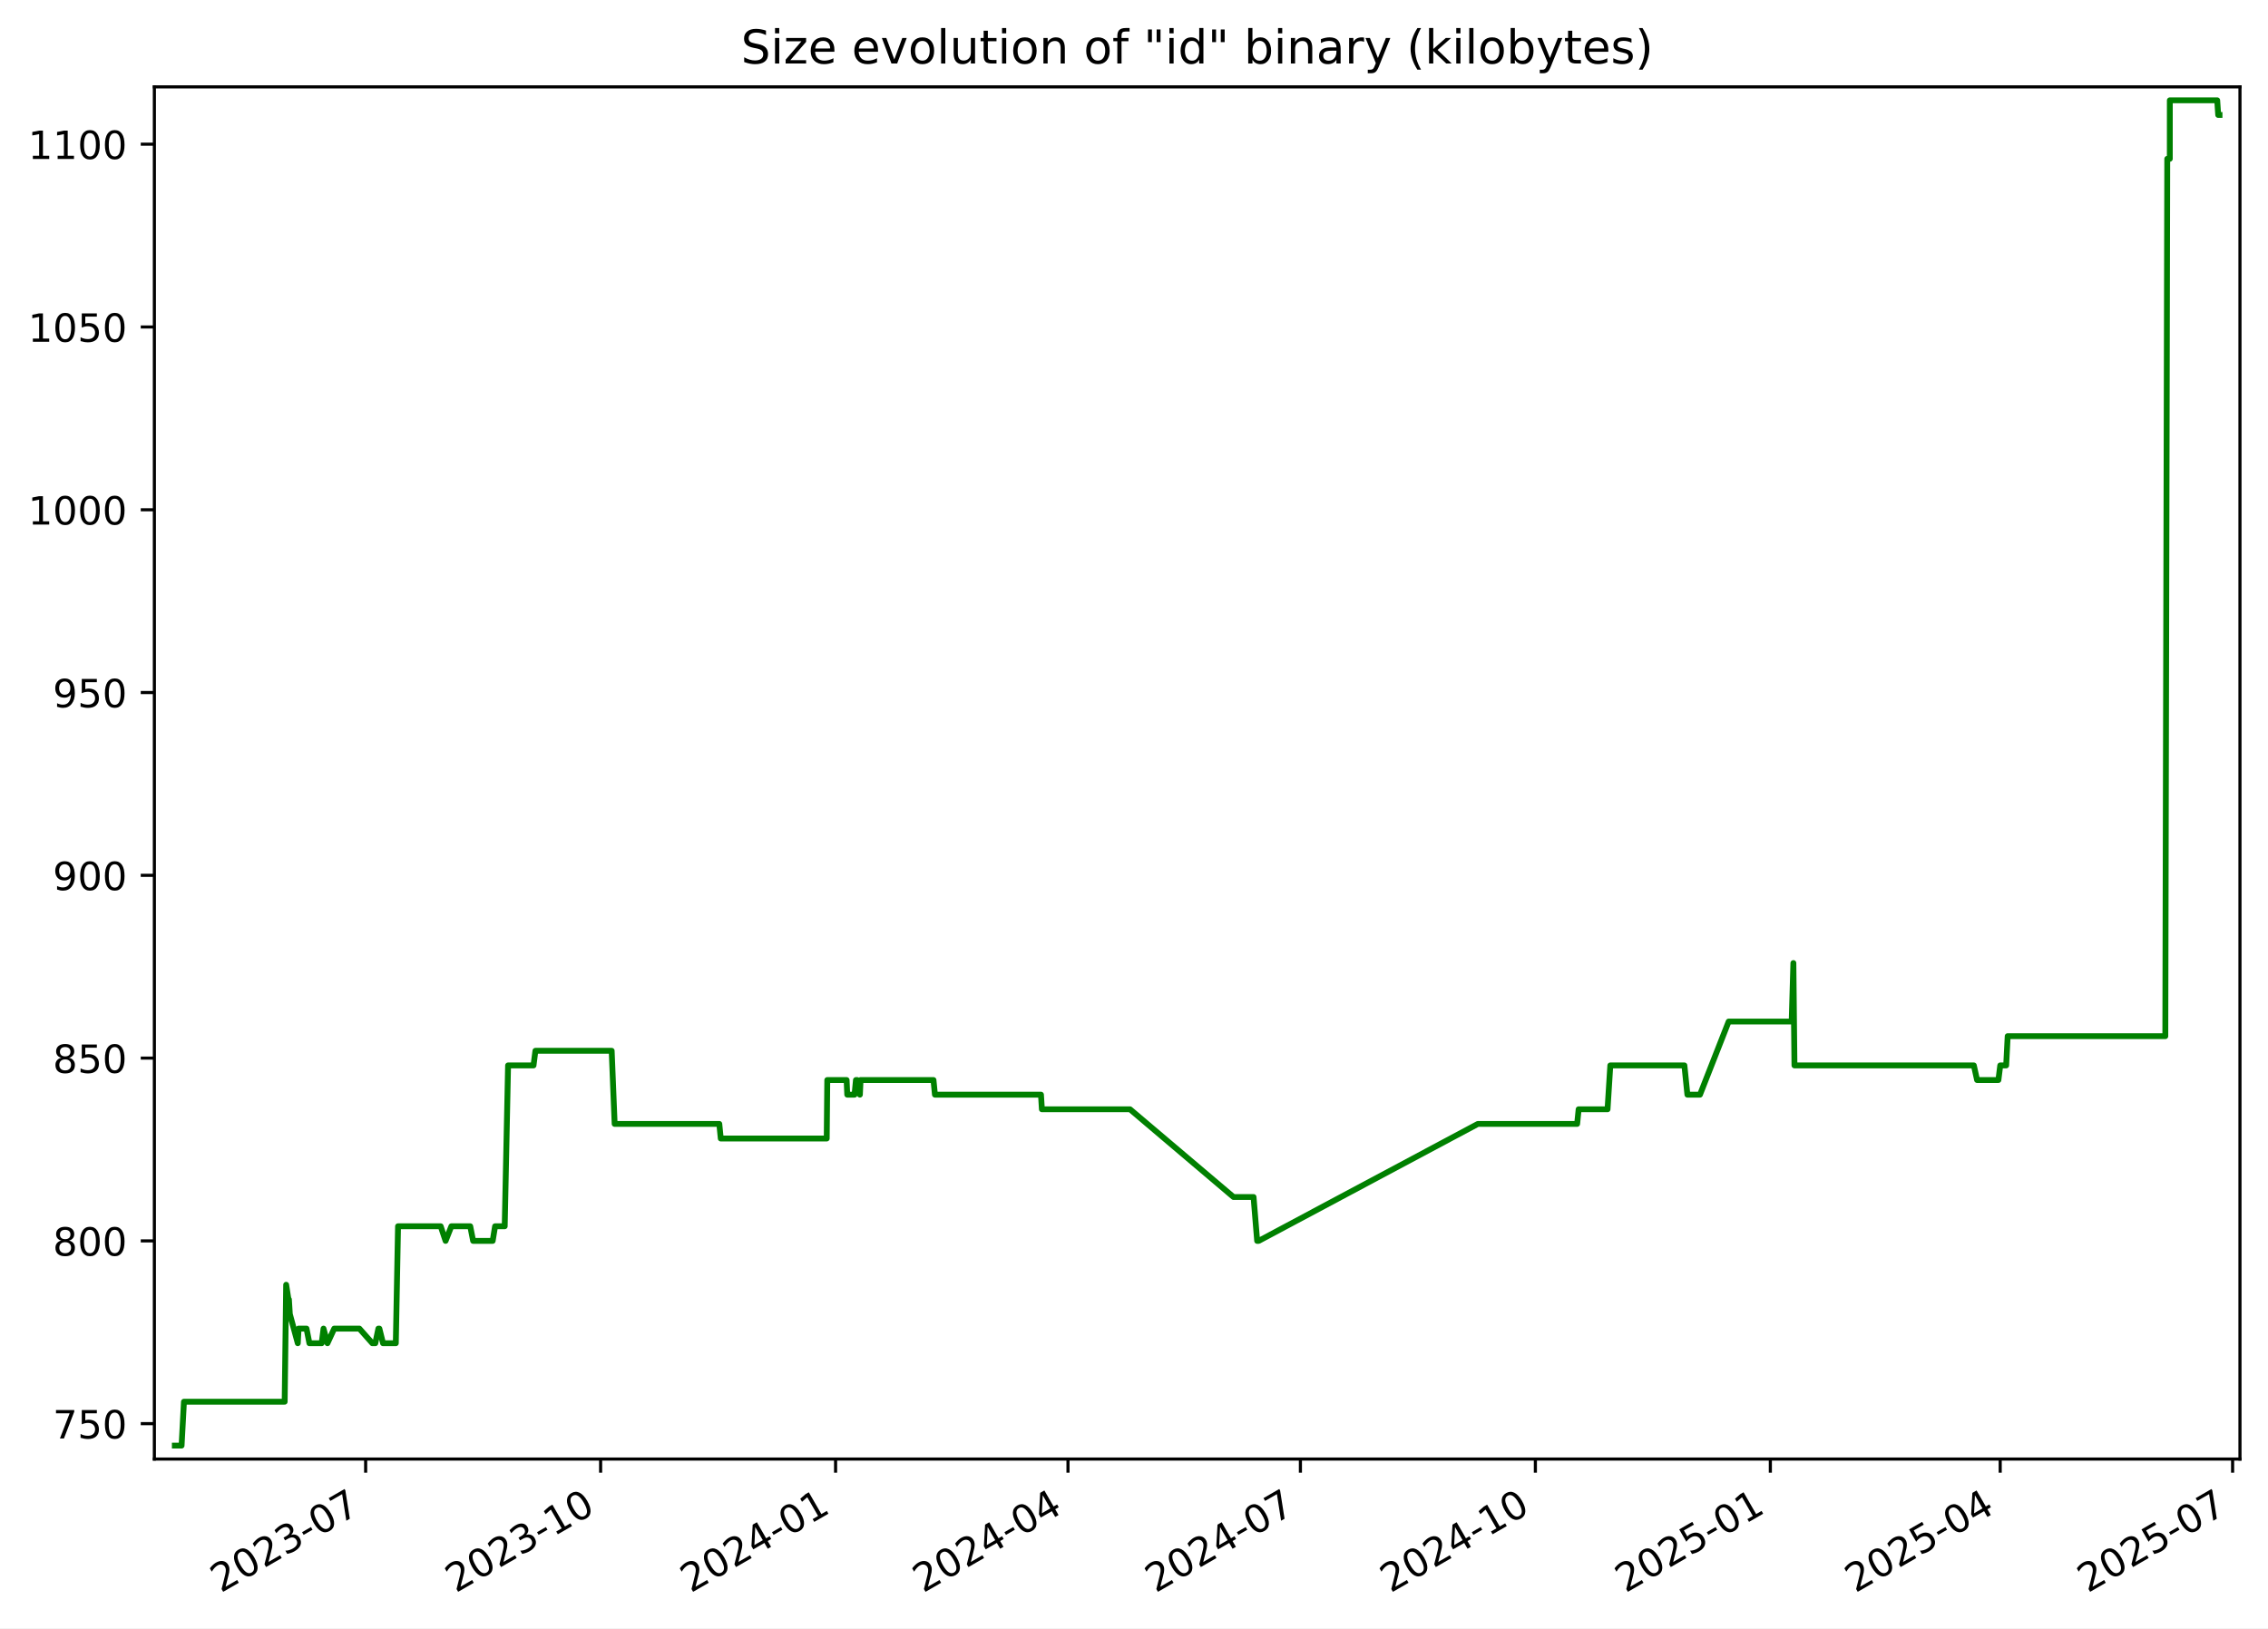
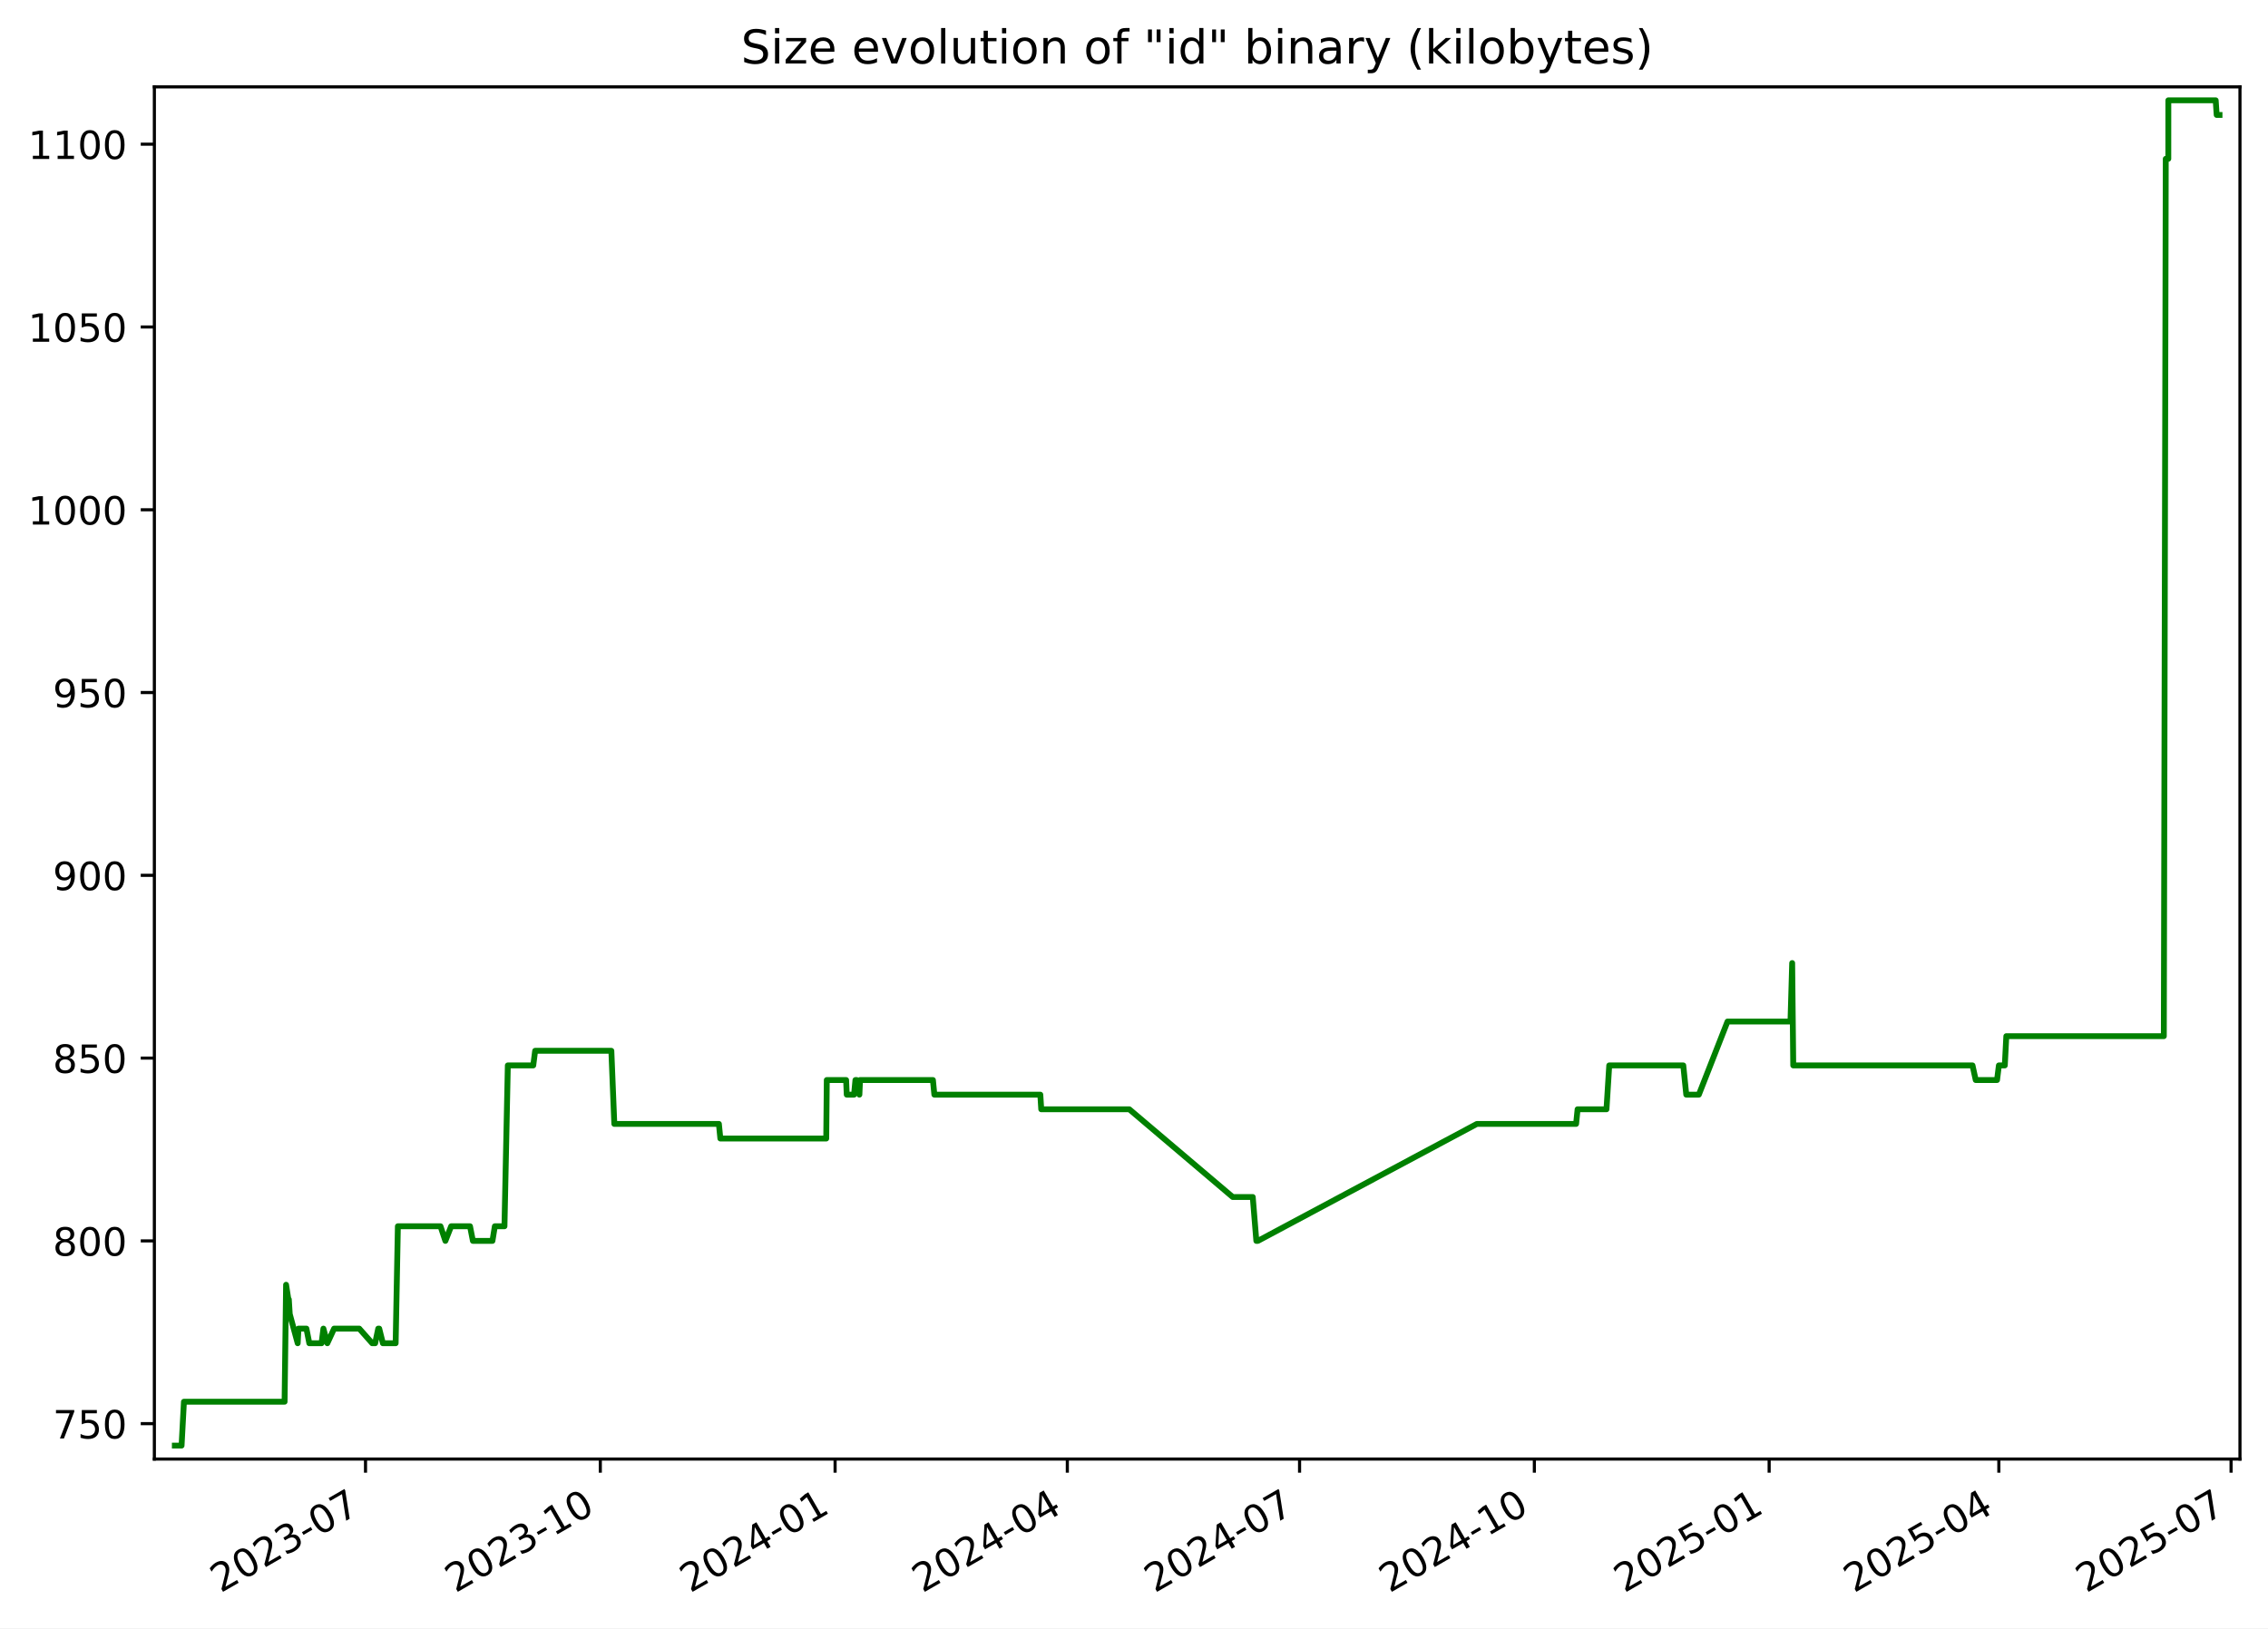
<svg xmlns="http://www.w3.org/2000/svg" xmlns:xlink="http://www.w3.org/1999/xlink" width="582.53pt" height="418.303pt" viewBox="0 0 582.53 418.303" version="1.1">
  <defs>
    <style type="text/css">*{stroke-linejoin: round; stroke-linecap: butt}</style>
  </defs>
  <g id="figure_1">
    <g id="patch_1">
      <path d="M -0 418.303  L 582.53 418.303  L 582.53 0  L -0 0  z " style="fill: #ffffff" />
    </g>
    <g id="axes_1">
      <g id="patch_2">
        <path d="M 39.65 374.83  L 575.33 374.83  L 575.33 22.318  L 39.65 22.318  z " style="fill: #ffffff" />
      </g>
      <g id="matplotlib.axis_1">
        <g id="xtick_1">
          <g id="line2d_1">
            <defs>
-               <path id="m609f3f3aba" d="M 0 0  L 0 3.5  " style="stroke: #000000; stroke-width: 0.8" />
+               <path id="mdde7d9bd35" d="M 0 0  L 0 3.5  " style="stroke: #000000; stroke-width: 0.8" />
            </defs>
            <g>
-               <use xlink:href="#m609f3f3aba" x="93.917" y="374.83" style="stroke: #000000; stroke-width: 0.8" />
+               <use xlink:href="#mdde7d9bd35" x="93.881" y="374.83" style="stroke: #000000; stroke-width: 0.8" />
            </g>
          </g>
          <g id="text_1">
-             <g transform="translate(56.69237 409.302) rotate(-30) scale(0.1 -0.1)">
+             <g transform="translate(56.6558 409.302) rotate(-30) scale(0.1 -0.1)">
              <defs>
                <path id="DejaVuSans-32" d="M 1228 531  L 3431 531  L 3431 0  L 469 0  L 469 531  Q 828 903 1448 1529  Q 2069 2156 2228 2338  Q 2531 2678 2651 2914  Q 2772 3150 2772 3378  Q 2772 3750 2511 3984  Q 2250 4219 1831 4219  Q 1534 4219 1204 4116  Q 875 4013 500 3803  L 500 4441  Q 881 4594 1212 4672  Q 1544 4750 1819 4750  Q 2544 4750 2975 4387  Q 3406 4025 3406 3419  Q 3406 3131 3298 2873  Q 3191 2616 2906 2266  Q 2828 2175 2409 1742  Q 1991 1309 1228 531  z " transform="scale(0.015625)" />
                <path id="DejaVuSans-30" d="M 2034 4250  Q 1547 4250 1301 3770  Q 1056 3291 1056 2328  Q 1056 1369 1301 889  Q 1547 409 2034 409  Q 2525 409 2770 889  Q 3016 1369 3016 2328  Q 3016 3291 2770 3770  Q 2525 4250 2034 4250  z M 2034 4750  Q 2819 4750 3233 4129  Q 3647 3509 3647 2328  Q 3647 1150 3233 529  Q 2819 -91 2034 -91  Q 1250 -91 836 529  Q 422 1150 422 2328  Q 422 3509 836 4129  Q 1250 4750 2034 4750  z " transform="scale(0.015625)" />
                <path id="DejaVuSans-33" d="M 2597 2516  Q 3050 2419 3304 2112  Q 3559 1806 3559 1356  Q 3559 666 3084 287  Q 2609 -91 1734 -91  Q 1441 -91 1130 -33  Q 819 25 488 141  L 488 750  Q 750 597 1062 519  Q 1375 441 1716 441  Q 2309 441 2620 675  Q 2931 909 2931 1356  Q 2931 1769 2642 2001  Q 2353 2234 1838 2234  L 1294 2234  L 1294 2753  L 1863 2753  Q 2328 2753 2575 2939  Q 2822 3125 2822 3475  Q 2822 3834 2567 4026  Q 2313 4219 1838 4219  Q 1578 4219 1281 4162  Q 984 4106 628 3988  L 628 4550  Q 988 4650 1302 4700  Q 1616 4750 1894 4750  Q 2613 4750 3031 4423  Q 3450 4097 3450 3541  Q 3450 3153 3228 2886  Q 3006 2619 2597 2516  z " transform="scale(0.015625)" />
                <path id="DejaVuSans-2d" d="M 313 2009  L 1997 2009  L 1997 1497  L 313 1497  L 313 2009  z " transform="scale(0.015625)" />
                <path id="DejaVuSans-37" d="M 525 4666  L 3525 4666  L 3525 4397  L 1831 0  L 1172 0  L 2766 4134  L 525 4134  L 525 4666  z " transform="scale(0.015625)" />
              </defs>
              <use xlink:href="#DejaVuSans-32" />
              <use xlink:href="#DejaVuSans-30" x="63.623" />
              <use xlink:href="#DejaVuSans-32" x="127.246" />
              <use xlink:href="#DejaVuSans-33" x="190.869" />
              <use xlink:href="#DejaVuSans-2d" x="254.492" />
              <use xlink:href="#DejaVuSans-30" x="290.576" />
              <use xlink:href="#DejaVuSans-37" x="354.199" />
            </g>
          </g>
        </g>
        <g id="xtick_2">
          <g id="line2d_2">
            <g>
-               <use xlink:href="#m609f3f3aba" x="154.268" y="374.83" style="stroke: #000000; stroke-width: 0.8" />
+               <use xlink:href="#mdde7d9bd35" x="154.186" y="374.83" style="stroke: #000000; stroke-width: 0.8" />
            </g>
          </g>
          <g id="text_2">
-             <g transform="translate(117.0428 409.302) rotate(-30) scale(0.1 -0.1)">
+             <g transform="translate(116.9612 409.302) rotate(-30) scale(0.1 -0.1)">
              <defs>
                <path id="DejaVuSans-31" d="M 794 531  L 1825 531  L 1825 4091  L 703 3866  L 703 4441  L 1819 4666  L 2450 4666  L 2450 531  L 3481 531  L 3481 0  L 794 0  L 794 531  z " transform="scale(0.015625)" />
              </defs>
              <use xlink:href="#DejaVuSans-32" />
              <use xlink:href="#DejaVuSans-30" x="63.623" />
              <use xlink:href="#DejaVuSans-32" x="127.246" />
              <use xlink:href="#DejaVuSans-33" x="190.869" />
              <use xlink:href="#DejaVuSans-2d" x="254.492" />
              <use xlink:href="#DejaVuSans-31" x="290.576" />
              <use xlink:href="#DejaVuSans-30" x="354.199" />
            </g>
          </g>
        </g>
        <g id="xtick_3">
          <g id="line2d_3">
            <g>
-               <use xlink:href="#m609f3f3aba" x="214.618" y="374.83" style="stroke: #000000; stroke-width: 0.8" />
+               <use xlink:href="#mdde7d9bd35" x="214.491" y="374.83" style="stroke: #000000; stroke-width: 0.8" />
            </g>
          </g>
          <g id="text_3">
-             <g transform="translate(177.3932 409.302) rotate(-30) scale(0.1 -0.1)">
+             <g transform="translate(177.2666 409.302) rotate(-30) scale(0.1 -0.1)">
              <defs>
                <path id="DejaVuSans-34" d="M 2419 4116  L 825 1625  L 2419 1625  L 2419 4116  z M 2253 4666  L 3047 4666  L 3047 1625  L 3713 1625  L 3713 1100  L 3047 1100  L 3047 0  L 2419 0  L 2419 1100  L 313 1100  L 313 1709  L 2253 4666  z " transform="scale(0.015625)" />
              </defs>
              <use xlink:href="#DejaVuSans-32" />
              <use xlink:href="#DejaVuSans-30" x="63.623" />
              <use xlink:href="#DejaVuSans-32" x="127.246" />
              <use xlink:href="#DejaVuSans-34" x="190.869" />
              <use xlink:href="#DejaVuSans-2d" x="254.492" />
              <use xlink:href="#DejaVuSans-30" x="290.576" />
              <use xlink:href="#DejaVuSans-31" x="354.199" />
            </g>
          </g>
        </g>
        <g id="xtick_4">
          <g id="line2d_4">
            <g>
-               <use xlink:href="#m609f3f3aba" x="274.312" y="374.83" style="stroke: #000000; stroke-width: 0.8" />
+               <use xlink:href="#mdde7d9bd35" x="274.141" y="374.83" style="stroke: #000000; stroke-width: 0.8" />
            </g>
          </g>
          <g id="text_4">
-             <g transform="translate(237.0877 409.302) rotate(-30) scale(0.1 -0.1)">
+             <g transform="translate(236.9165 409.302) rotate(-30) scale(0.1 -0.1)">
              <use xlink:href="#DejaVuSans-32" />
              <use xlink:href="#DejaVuSans-30" x="63.623" />
              <use xlink:href="#DejaVuSans-32" x="127.246" />
              <use xlink:href="#DejaVuSans-34" x="190.869" />
              <use xlink:href="#DejaVuSans-2d" x="254.492" />
              <use xlink:href="#DejaVuSans-30" x="290.576" />
              <use xlink:href="#DejaVuSans-34" x="354.199" />
            </g>
          </g>
        </g>
        <g id="xtick_5">
          <g id="line2d_5">
            <g>
-               <use xlink:href="#m609f3f3aba" x="334.007" y="374.83" style="stroke: #000000; stroke-width: 0.8" />
+               <use xlink:href="#mdde7d9bd35" x="333.791" y="374.83" style="stroke: #000000; stroke-width: 0.8" />
            </g>
          </g>
          <g id="text_5">
-             <g transform="translate(296.7821 409.302) rotate(-30) scale(0.1 -0.1)">
+             <g transform="translate(296.5664 409.302) rotate(-30) scale(0.1 -0.1)">
              <use xlink:href="#DejaVuSans-32" />
              <use xlink:href="#DejaVuSans-30" x="63.623" />
              <use xlink:href="#DejaVuSans-32" x="127.246" />
              <use xlink:href="#DejaVuSans-34" x="190.869" />
              <use xlink:href="#DejaVuSans-2d" x="254.492" />
              <use xlink:href="#DejaVuSans-30" x="290.576" />
              <use xlink:href="#DejaVuSans-37" x="354.199" />
            </g>
          </g>
        </g>
        <g id="xtick_6">
          <g id="line2d_6">
            <g>
-               <use xlink:href="#m609f3f3aba" x="394.357" y="374.83" style="stroke: #000000; stroke-width: 0.8" />
+               <use xlink:href="#mdde7d9bd35" x="394.097" y="374.83" style="stroke: #000000; stroke-width: 0.8" />
            </g>
          </g>
          <g id="text_6">
-             <g transform="translate(357.1325 409.302) rotate(-30) scale(0.1 -0.1)">
+             <g transform="translate(356.8719 409.302) rotate(-30) scale(0.1 -0.1)">
              <use xlink:href="#DejaVuSans-32" />
              <use xlink:href="#DejaVuSans-30" x="63.623" />
              <use xlink:href="#DejaVuSans-32" x="127.246" />
              <use xlink:href="#DejaVuSans-34" x="190.869" />
              <use xlink:href="#DejaVuSans-2d" x="254.492" />
              <use xlink:href="#DejaVuSans-31" x="290.576" />
              <use xlink:href="#DejaVuSans-30" x="354.199" />
            </g>
          </g>
        </g>
        <g id="xtick_7">
          <g id="line2d_7">
            <g>
-               <use xlink:href="#m609f3f3aba" x="454.708" y="374.83" style="stroke: #000000; stroke-width: 0.8" />
+               <use xlink:href="#mdde7d9bd35" x="454.402" y="374.83" style="stroke: #000000; stroke-width: 0.8" />
            </g>
          </g>
          <g id="text_7">
-             <g transform="translate(417.483 409.302) rotate(-30) scale(0.1 -0.1)">
+             <g transform="translate(417.1773 409.302) rotate(-30) scale(0.1 -0.1)">
              <defs>
                <path id="DejaVuSans-35" d="M 691 4666  L 3169 4666  L 3169 4134  L 1269 4134  L 1269 2991  Q 1406 3038 1543 3061  Q 1681 3084 1819 3084  Q 2600 3084 3056 2656  Q 3513 2228 3513 1497  Q 3513 744 3044 326  Q 2575 -91 1722 -91  Q 1428 -91 1123 -41  Q 819 9 494 109  L 494 744  Q 775 591 1075 516  Q 1375 441 1709 441  Q 2250 441 2565 725  Q 2881 1009 2881 1497  Q 2881 1984 2565 2268  Q 2250 2553 1709 2553  Q 1456 2553 1204 2497  Q 953 2441 691 2322  L 691 4666  z " transform="scale(0.015625)" />
              </defs>
              <use xlink:href="#DejaVuSans-32" />
              <use xlink:href="#DejaVuSans-30" x="63.623" />
              <use xlink:href="#DejaVuSans-32" x="127.246" />
              <use xlink:href="#DejaVuSans-35" x="190.869" />
              <use xlink:href="#DejaVuSans-2d" x="254.492" />
              <use xlink:href="#DejaVuSans-30" x="290.576" />
              <use xlink:href="#DejaVuSans-31" x="354.199" />
            </g>
          </g>
        </g>
        <g id="xtick_8">
          <g id="line2d_8">
            <g>
-               <use xlink:href="#m609f3f3aba" x="513.746" y="374.83" style="stroke: #000000; stroke-width: 0.8" />
+               <use xlink:href="#mdde7d9bd35" x="513.397" y="374.83" style="stroke: #000000; stroke-width: 0.8" />
            </g>
          </g>
          <g id="text_8">
-             <g transform="translate(476.5214 409.302) rotate(-30) scale(0.1 -0.1)">
+             <g transform="translate(476.1717 409.302) rotate(-30) scale(0.1 -0.1)">
              <use xlink:href="#DejaVuSans-32" />
              <use xlink:href="#DejaVuSans-30" x="63.623" />
              <use xlink:href="#DejaVuSans-32" x="127.246" />
              <use xlink:href="#DejaVuSans-35" x="190.869" />
              <use xlink:href="#DejaVuSans-2d" x="254.492" />
              <use xlink:href="#DejaVuSans-30" x="290.576" />
              <use xlink:href="#DejaVuSans-34" x="354.199" />
            </g>
          </g>
        </g>
        <g id="xtick_9">
          <g id="line2d_9">
            <g>
-               <use xlink:href="#m609f3f3aba" x="573.441" y="374.83" style="stroke: #000000; stroke-width: 0.8" />
+               <use xlink:href="#mdde7d9bd35" x="573.046" y="374.83" style="stroke: #000000; stroke-width: 0.8" />
            </g>
          </g>
          <g id="text_9">
-             <g transform="translate(536.2159 409.302) rotate(-30) scale(0.1 -0.1)">
+             <g transform="translate(535.8216 409.302) rotate(-30) scale(0.1 -0.1)">
              <use xlink:href="#DejaVuSans-32" />
              <use xlink:href="#DejaVuSans-30" x="63.623" />
              <use xlink:href="#DejaVuSans-32" x="127.246" />
              <use xlink:href="#DejaVuSans-35" x="190.869" />
              <use xlink:href="#DejaVuSans-2d" x="254.492" />
              <use xlink:href="#DejaVuSans-30" x="290.576" />
              <use xlink:href="#DejaVuSans-37" x="354.199" />
            </g>
          </g>
        </g>
      </g>
      <g id="matplotlib.axis_2">
        <g id="ytick_1">
          <g id="line2d_10">
            <defs>
-               <path id="m49f66e2f6c" d="M 0 0  L -3.5 0  " style="stroke: #000000; stroke-width: 0.8" />
+               <path id="mca70f1dd9c" d="M 0 0  L -3.5 0  " style="stroke: #000000; stroke-width: 0.8" />
            </defs>
            <g>
-               <use xlink:href="#m49f66e2f6c" x="39.65" y="365.739" style="stroke: #000000; stroke-width: 0.8" />
+               <use xlink:href="#mca70f1dd9c" x="39.65" y="365.739" style="stroke: #000000; stroke-width: 0.8" />
            </g>
          </g>
          <g id="text_10">
            <g transform="translate(13.5625 369.5386) scale(0.1 -0.1)">
              <use xlink:href="#DejaVuSans-37" />
              <use xlink:href="#DejaVuSans-35" x="63.623" />
              <use xlink:href="#DejaVuSans-30" x="127.246" />
            </g>
          </g>
        </g>
        <g id="ytick_2">
          <g id="line2d_11">
            <g>
-               <use xlink:href="#m49f66e2f6c" x="39.65" y="318.783" style="stroke: #000000; stroke-width: 0.8" />
+               <use xlink:href="#mca70f1dd9c" x="39.65" y="318.783" style="stroke: #000000; stroke-width: 0.8" />
            </g>
          </g>
          <g id="text_11">
            <g transform="translate(13.5625 322.582) scale(0.1 -0.1)">
              <defs>
                <path id="DejaVuSans-38" d="M 2034 2216  Q 1584 2216 1326 1975  Q 1069 1734 1069 1313  Q 1069 891 1326 650  Q 1584 409 2034 409  Q 2484 409 2743 651  Q 3003 894 3003 1313  Q 3003 1734 2745 1975  Q 2488 2216 2034 2216  z M 1403 2484  Q 997 2584 770 2862  Q 544 3141 544 3541  Q 544 4100 942 4425  Q 1341 4750 2034 4750  Q 2731 4750 3128 4425  Q 3525 4100 3525 3541  Q 3525 3141 3298 2862  Q 3072 2584 2669 2484  Q 3125 2378 3379 2068  Q 3634 1759 3634 1313  Q 3634 634 3220 271  Q 2806 -91 2034 -91  Q 1263 -91 848 271  Q 434 634 434 1313  Q 434 1759 690 2068  Q 947 2378 1403 2484  z M 1172 3481  Q 1172 3119 1398 2916  Q 1625 2713 2034 2713  Q 2441 2713 2670 2916  Q 2900 3119 2900 3481  Q 2900 3844 2670 4047  Q 2441 4250 2034 4250  Q 1625 4250 1398 4047  Q 1172 3844 1172 3481  z " transform="scale(0.015625)" />
              </defs>
              <use xlink:href="#DejaVuSans-38" />
              <use xlink:href="#DejaVuSans-30" x="63.623" />
              <use xlink:href="#DejaVuSans-30" x="127.246" />
            </g>
          </g>
        </g>
        <g id="ytick_3">
          <g id="line2d_12">
            <g>
-               <use xlink:href="#m49f66e2f6c" x="39.65" y="271.826" style="stroke: #000000; stroke-width: 0.8" />
+               <use xlink:href="#mca70f1dd9c" x="39.65" y="271.826" style="stroke: #000000; stroke-width: 0.8" />
            </g>
          </g>
          <g id="text_12">
            <g transform="translate(13.5625 275.6255) scale(0.1 -0.1)">
              <use xlink:href="#DejaVuSans-38" />
              <use xlink:href="#DejaVuSans-35" x="63.623" />
              <use xlink:href="#DejaVuSans-30" x="127.246" />
            </g>
          </g>
        </g>
        <g id="ytick_4">
          <g id="line2d_13">
            <g>
-               <use xlink:href="#m49f66e2f6c" x="39.65" y="224.87" style="stroke: #000000; stroke-width: 0.8" />
+               <use xlink:href="#mca70f1dd9c" x="39.65" y="224.87" style="stroke: #000000; stroke-width: 0.8" />
            </g>
          </g>
          <g id="text_13">
            <g transform="translate(13.5625 228.669) scale(0.1 -0.1)">
              <defs>
                <path id="DejaVuSans-39" d="M 703 97  L 703 672  Q 941 559 1184 500  Q 1428 441 1663 441  Q 2288 441 2617 861  Q 2947 1281 2994 2138  Q 2813 1869 2534 1725  Q 2256 1581 1919 1581  Q 1219 1581 811 2004  Q 403 2428 403 3163  Q 403 3881 828 4315  Q 1253 4750 1959 4750  Q 2769 4750 3195 4129  Q 3622 3509 3622 2328  Q 3622 1225 3098 567  Q 2575 -91 1691 -91  Q 1453 -91 1209 -44  Q 966 3 703 97  z M 1959 2075  Q 2384 2075 2632 2365  Q 2881 2656 2881 3163  Q 2881 3666 2632 3958  Q 2384 4250 1959 4250  Q 1534 4250 1286 3958  Q 1038 3666 1038 3163  Q 1038 2656 1286 2365  Q 1534 2075 1959 2075  z " transform="scale(0.015625)" />
              </defs>
              <use xlink:href="#DejaVuSans-39" />
              <use xlink:href="#DejaVuSans-30" x="63.623" />
              <use xlink:href="#DejaVuSans-30" x="127.246" />
            </g>
          </g>
        </g>
        <g id="ytick_5">
          <g id="line2d_14">
            <g>
-               <use xlink:href="#m49f66e2f6c" x="39.65" y="177.913" style="stroke: #000000; stroke-width: 0.8" />
+               <use xlink:href="#mca70f1dd9c" x="39.65" y="177.913" style="stroke: #000000; stroke-width: 0.8" />
            </g>
          </g>
          <g id="text_14">
            <g transform="translate(13.5625 181.7125) scale(0.1 -0.1)">
              <use xlink:href="#DejaVuSans-39" />
              <use xlink:href="#DejaVuSans-35" x="63.623" />
              <use xlink:href="#DejaVuSans-30" x="127.246" />
            </g>
          </g>
        </g>
        <g id="ytick_6">
          <g id="line2d_15">
            <g>
-               <use xlink:href="#m49f66e2f6c" x="39.65" y="130.957" style="stroke: #000000; stroke-width: 0.8" />
+               <use xlink:href="#mca70f1dd9c" x="39.65" y="130.957" style="stroke: #000000; stroke-width: 0.8" />
            </g>
          </g>
          <g id="text_15">
            <g transform="translate(7.2 134.756) scale(0.1 -0.1)">
              <use xlink:href="#DejaVuSans-31" />
              <use xlink:href="#DejaVuSans-30" x="63.623" />
              <use xlink:href="#DejaVuSans-30" x="127.246" />
              <use xlink:href="#DejaVuSans-30" x="190.869" />
            </g>
          </g>
        </g>
        <g id="ytick_7">
          <g id="line2d_16">
            <g>
-               <use xlink:href="#m49f66e2f6c" x="39.65" y="84" style="stroke: #000000; stroke-width: 0.8" />
+               <use xlink:href="#mca70f1dd9c" x="39.65" y="84" style="stroke: #000000; stroke-width: 0.8" />
            </g>
          </g>
          <g id="text_16">
            <g transform="translate(7.2 87.79943) scale(0.1 -0.1)">
              <use xlink:href="#DejaVuSans-31" />
              <use xlink:href="#DejaVuSans-30" x="63.623" />
              <use xlink:href="#DejaVuSans-35" x="127.246" />
              <use xlink:href="#DejaVuSans-30" x="190.869" />
            </g>
          </g>
        </g>
        <g id="ytick_8">
          <g id="line2d_17">
            <g>
-               <use xlink:href="#m49f66e2f6c" x="39.65" y="37.044" style="stroke: #000000; stroke-width: 0.8" />
+               <use xlink:href="#mca70f1dd9c" x="39.65" y="37.044" style="stroke: #000000; stroke-width: 0.8" />
            </g>
          </g>
          <g id="text_17">
            <g transform="translate(7.2 40.84291) scale(0.1 -0.1)">
              <use xlink:href="#DejaVuSans-31" />
              <use xlink:href="#DejaVuSans-31" x="63.623" />
              <use xlink:href="#DejaVuSans-30" x="127.246" />
              <use xlink:href="#DejaVuSans-30" x="190.869" />
            </g>
          </g>
        </g>
      </g>
      <g id="line2d_18">
-         <path d="M 44.902 371.374  L 46.638 371.374  L 47.246 360.105  L 73.118 360.105  L 73.502 330.052  L 74.088 333.809  L 74.207 333.809  L 74.439 337.565  L 76.484 345.078  L 76.685 341.322  L 78.729 341.322  L 79.472 345.078  L 82.623 345.078  L 83.096 341.322  L 84.106 345.078  L 85.843 341.322  L 92.312 341.322  L 95.637 345.078  L 96.397 345.078  L 97.186 341.322  L 97.443 341.322  L 98.38 345.078  L 101.664 345.078  L 102.235 315.026  L 113.19 315.026  L 114.447 318.783  L 115.934 315.026  L 120.779 315.026  L 121.522 318.783  L 126.546 318.783  L 127.16 315.026  L 129.634 315.026  L 130.498 273.705  L 137.035 273.705  L 137.517 269.948  L 157.108 269.948  L 157.869 288.731  L 184.75 288.731  L 185.126 292.487  L 212.342 292.487  L 212.483 277.461  L 217.453 277.461  L 217.614 281.218  L 219.493 281.218  L 219.847 277.461  L 220.18 277.461  L 220.863 281.218  L 221.029 277.461  L 239.765 277.461  L 240.134 281.218  L 267.372 281.218  L 267.605 284.974  L 290.24 284.974  L 316.828 307.513  L 321.973 307.513  L 322.897 318.783  L 323.297 318.783  L 379.588 288.731  L 405.087 288.731  L 405.469 284.974  L 412.894 284.974  L 413.604 273.705  L 432.635 273.705  L 433.405 281.218  L 436.635 281.218  L 444.003 262.435  L 460.189 262.435  L 460.626 247.409  L 460.901 273.705  L 506.979 273.705  L 507.808 277.461  L 513.285 277.461  L 513.757 273.705  L 515.281 273.705  L 515.667 266.192  L 556.156 266.192  L 556.654 40.8  L 557.31 40.8  L 557.316 25.774  L 569.487 25.774  L 569.741 29.531  L 570.078 29.531  L 570.078 29.531  " clip-path="url(#p5e510c131d)" style="fill: none; stroke: #008000; stroke-width: 1.5; stroke-linecap: square" />
+         <path d="M 44.902 371.374  L 46.637 371.374  L 47.244 360.105  L 73.097 360.105  L 73.481 330.052  L 74.066 333.809  L 74.185 333.809  L 74.417 337.565  L 76.46 345.078  L 76.661 341.322  L 78.703 341.322  L 79.446 345.078  L 82.595 345.078  L 83.067 341.322  L 84.076 345.078  L 85.812 341.322  L 92.276 341.322  L 95.599 345.078  L 96.359 345.078  L 97.147 341.322  L 97.404 341.322  L 98.341 345.078  L 101.622 345.078  L 102.193 315.026  L 113.139 315.026  L 114.395 318.783  L 115.881 315.026  L 120.722 315.026  L 121.464 318.783  L 126.485 318.783  L 127.099 315.026  L 129.571 315.026  L 130.434 273.705  L 136.966 273.705  L 137.448 269.948  L 157.025 269.948  L 157.785 288.731  L 184.646 288.731  L 185.021 292.487  L 212.217 292.487  L 212.358 277.461  L 217.324 277.461  L 217.485 281.218  L 219.363 281.218  L 219.716 277.461  L 220.049 277.461  L 220.732 281.218  L 220.898 277.461  L 239.62 277.461  L 239.988 281.218  L 267.206 281.218  L 267.439 284.974  L 290.057 284.974  L 316.625 307.513  L 321.767 307.513  L 322.69 318.783  L 323.089 318.783  L 379.338 288.731  L 404.818 288.731  L 405.2 284.974  L 412.62 284.974  L 413.329 273.705  L 432.346 273.705  L 433.115 281.218  L 436.343 281.218  L 443.705 262.435  L 459.879 262.435  L 460.316 247.409  L 460.591 273.705  L 506.634 273.705  L 507.462 277.461  L 512.935 277.461  L 513.408 273.705  L 514.93 273.705  L 515.316 266.192  L 555.775 266.192  L 556.272 40.8  L 556.927 40.8  L 556.934 25.774  L 569.096 25.774  L 569.349 29.531  L 570.078 29.531  L 570.078 29.531  " clip-path="url(#pe0d4329de6)" style="fill: none; stroke: #008000; stroke-width: 1.5; stroke-linecap: square" />
      </g>
      <g id="patch_3">
        <path d="M 39.65 374.83  L 39.65 22.318  " style="fill: none; stroke: #000000; stroke-width: 0.8; stroke-linejoin: miter; stroke-linecap: square" />
      </g>
      <g id="patch_4">
        <path d="M 575.33 374.83  L 575.33 22.318  " style="fill: none; stroke: #000000; stroke-width: 0.8; stroke-linejoin: miter; stroke-linecap: square" />
      </g>
      <g id="patch_5">
        <path d="M 39.65 374.83  L 575.33 374.83  " style="fill: none; stroke: #000000; stroke-width: 0.8; stroke-linejoin: miter; stroke-linecap: square" />
      </g>
      <g id="patch_6">
        <path d="M 39.65 22.318  L 575.33 22.318  " style="fill: none; stroke: #000000; stroke-width: 0.8; stroke-linejoin: miter; stroke-linecap: square" />
      </g>
      <g id="text_18">
        <g transform="translate(190.3184 16.31812) scale(0.12 -0.12)">
          <defs>
            <path id="DejaVuSans-53" d="M 3425 4513  L 3425 3897  Q 3066 4069 2747 4153  Q 2428 4238 2131 4238  Q 1616 4238 1336 4038  Q 1056 3838 1056 3469  Q 1056 3159 1242 3001  Q 1428 2844 1947 2747  L 2328 2669  Q 3034 2534 3370 2195  Q 3706 1856 3706 1288  Q 3706 609 3251 259  Q 2797 -91 1919 -91  Q 1588 -91 1214 -16  Q 841 59 441 206  L 441 856  Q 825 641 1194 531  Q 1563 422 1919 422  Q 2459 422 2753 634  Q 3047 847 3047 1241  Q 3047 1584 2836 1778  Q 2625 1972 2144 2069  L 1759 2144  Q 1053 2284 737 2584  Q 422 2884 422 3419  Q 422 4038 858 4394  Q 1294 4750 2059 4750  Q 2388 4750 2728 4690  Q 3069 4631 3425 4513  z " transform="scale(0.015625)" />
            <path id="DejaVuSans-69" d="M 603 3500  L 1178 3500  L 1178 0  L 603 0  L 603 3500  z M 603 4863  L 1178 4863  L 1178 4134  L 603 4134  L 603 4863  z " transform="scale(0.015625)" />
            <path id="DejaVuSans-7a" d="M 353 3500  L 3084 3500  L 3084 2975  L 922 459  L 3084 459  L 3084 0  L 275 0  L 275 525  L 2438 3041  L 353 3041  L 353 3500  z " transform="scale(0.015625)" />
            <path id="DejaVuSans-65" d="M 3597 1894  L 3597 1613  L 953 1613  Q 991 1019 1311 708  Q 1631 397 2203 397  Q 2534 397 2845 478  Q 3156 559 3463 722  L 3463 178  Q 3153 47 2828 -22  Q 2503 -91 2169 -91  Q 1331 -91 842 396  Q 353 884 353 1716  Q 353 2575 817 3079  Q 1281 3584 2069 3584  Q 2775 3584 3186 3129  Q 3597 2675 3597 1894  z M 3022 2063  Q 3016 2534 2758 2815  Q 2500 3097 2075 3097  Q 1594 3097 1305 2825  Q 1016 2553 972 2059  L 3022 2063  z " transform="scale(0.015625)" />
            <path id="DejaVuSans-20" transform="scale(0.015625)" />
            <path id="DejaVuSans-76" d="M 191 3500  L 800 3500  L 1894 563  L 2988 3500  L 3597 3500  L 2284 0  L 1503 0  L 191 3500  z " transform="scale(0.015625)" />
            <path id="DejaVuSans-6f" d="M 1959 3097  Q 1497 3097 1228 2736  Q 959 2375 959 1747  Q 959 1119 1226 758  Q 1494 397 1959 397  Q 2419 397 2687 759  Q 2956 1122 2956 1747  Q 2956 2369 2687 2733  Q 2419 3097 1959 3097  z M 1959 3584  Q 2709 3584 3137 3096  Q 3566 2609 3566 1747  Q 3566 888 3137 398  Q 2709 -91 1959 -91  Q 1206 -91 779 398  Q 353 888 353 1747  Q 353 2609 779 3096  Q 1206 3584 1959 3584  z " transform="scale(0.015625)" />
            <path id="DejaVuSans-6c" d="M 603 4863  L 1178 4863  L 1178 0  L 603 0  L 603 4863  z " transform="scale(0.015625)" />
            <path id="DejaVuSans-75" d="M 544 1381  L 544 3500  L 1119 3500  L 1119 1403  Q 1119 906 1312 657  Q 1506 409 1894 409  Q 2359 409 2629 706  Q 2900 1003 2900 1516  L 2900 3500  L 3475 3500  L 3475 0  L 2900 0  L 2900 538  Q 2691 219 2414 64  Q 2138 -91 1772 -91  Q 1169 -91 856 284  Q 544 659 544 1381  z M 1991 3584  L 1991 3584  z " transform="scale(0.015625)" />
            <path id="DejaVuSans-74" d="M 1172 4494  L 1172 3500  L 2356 3500  L 2356 3053  L 1172 3053  L 1172 1153  Q 1172 725 1289 603  Q 1406 481 1766 481  L 2356 481  L 2356 0  L 1766 0  Q 1100 0 847 248  Q 594 497 594 1153  L 594 3053  L 172 3053  L 172 3500  L 594 3500  L 594 4494  L 1172 4494  z " transform="scale(0.015625)" />
            <path id="DejaVuSans-6e" d="M 3513 2113  L 3513 0  L 2938 0  L 2938 2094  Q 2938 2591 2744 2837  Q 2550 3084 2163 3084  Q 1697 3084 1428 2787  Q 1159 2491 1159 1978  L 1159 0  L 581 0  L 581 3500  L 1159 3500  L 1159 2956  Q 1366 3272 1645 3428  Q 1925 3584 2291 3584  Q 2894 3584 3203 3211  Q 3513 2838 3513 2113  z " transform="scale(0.015625)" />
            <path id="DejaVuSans-66" d="M 2375 4863  L 2375 4384  L 1825 4384  Q 1516 4384 1395 4259  Q 1275 4134 1275 3809  L 1275 3500  L 2222 3500  L 2222 3053  L 1275 3053  L 1275 0  L 697 0  L 697 3053  L 147 3053  L 147 3500  L 697 3500  L 697 3744  Q 697 4328 969 4595  Q 1241 4863 1831 4863  L 2375 4863  z " transform="scale(0.015625)" />
            <path id="DejaVuSans-22" d="M 1147 4666  L 1147 2931  L 616 2931  L 616 4666  L 1147 4666  z M 2328 4666  L 2328 2931  L 1797 2931  L 1797 4666  L 2328 4666  z " transform="scale(0.015625)" />
            <path id="DejaVuSans-64" d="M 2906 2969  L 2906 4863  L 3481 4863  L 3481 0  L 2906 0  L 2906 525  Q 2725 213 2448 61  Q 2172 -91 1784 -91  Q 1150 -91 751 415  Q 353 922 353 1747  Q 353 2572 751 3078  Q 1150 3584 1784 3584  Q 2172 3584 2448 3432  Q 2725 3281 2906 2969  z M 947 1747  Q 947 1113 1208 752  Q 1469 391 1925 391  Q 2381 391 2643 752  Q 2906 1113 2906 1747  Q 2906 2381 2643 2742  Q 2381 3103 1925 3103  Q 1469 3103 1208 2742  Q 947 2381 947 1747  z " transform="scale(0.015625)" />
            <path id="DejaVuSans-62" d="M 3116 1747  Q 3116 2381 2855 2742  Q 2594 3103 2138 3103  Q 1681 3103 1420 2742  Q 1159 2381 1159 1747  Q 1159 1113 1420 752  Q 1681 391 2138 391  Q 2594 391 2855 752  Q 3116 1113 3116 1747  z M 1159 2969  Q 1341 3281 1617 3432  Q 1894 3584 2278 3584  Q 2916 3584 3314 3078  Q 3713 2572 3713 1747  Q 3713 922 3314 415  Q 2916 -91 2278 -91  Q 1894 -91 1617 61  Q 1341 213 1159 525  L 1159 0  L 581 0  L 581 4863  L 1159 4863  L 1159 2969  z " transform="scale(0.015625)" />
            <path id="DejaVuSans-61" d="M 2194 1759  Q 1497 1759 1228 1600  Q 959 1441 959 1056  Q 959 750 1161 570  Q 1363 391 1709 391  Q 2188 391 2477 730  Q 2766 1069 2766 1631  L 2766 1759  L 2194 1759  z M 3341 1997  L 3341 0  L 2766 0  L 2766 531  Q 2569 213 2275 61  Q 1981 -91 1556 -91  Q 1019 -91 701 211  Q 384 513 384 1019  Q 384 1609 779 1909  Q 1175 2209 1959 2209  L 2766 2209  L 2766 2266  Q 2766 2663 2505 2880  Q 2244 3097 1772 3097  Q 1472 3097 1187 3025  Q 903 2953 641 2809  L 641 3341  Q 956 3463 1253 3523  Q 1550 3584 1831 3584  Q 2591 3584 2966 3190  Q 3341 2797 3341 1997  z " transform="scale(0.015625)" />
            <path id="DejaVuSans-72" d="M 2631 2963  Q 2534 3019 2420 3045  Q 2306 3072 2169 3072  Q 1681 3072 1420 2755  Q 1159 2438 1159 1844  L 1159 0  L 581 0  L 581 3500  L 1159 3500  L 1159 2956  Q 1341 3275 1631 3429  Q 1922 3584 2338 3584  Q 2397 3584 2469 3576  Q 2541 3569 2628 3553  L 2631 2963  z " transform="scale(0.015625)" />
            <path id="DejaVuSans-79" d="M 2059 -325  Q 1816 -950 1584 -1140  Q 1353 -1331 966 -1331  L 506 -1331  L 506 -850  L 844 -850  Q 1081 -850 1212 -737  Q 1344 -625 1503 -206  L 1606 56  L 191 3500  L 800 3500  L 1894 763  L 2988 3500  L 3597 3500  L 2059 -325  z " transform="scale(0.015625)" />
            <path id="DejaVuSans-28" d="M 1984 4856  Q 1566 4138 1362 3434  Q 1159 2731 1159 2009  Q 1159 1288 1364 580  Q 1569 -128 1984 -844  L 1484 -844  Q 1016 -109 783 600  Q 550 1309 550 2009  Q 550 2706 781 3412  Q 1013 4119 1484 4856  L 1984 4856  z " transform="scale(0.015625)" />
            <path id="DejaVuSans-6b" d="M 581 4863  L 1159 4863  L 1159 1991  L 2875 3500  L 3609 3500  L 1753 1863  L 3688 0  L 2938 0  L 1159 1709  L 1159 0  L 581 0  L 581 4863  z " transform="scale(0.015625)" />
            <path id="DejaVuSans-73" d="M 2834 3397  L 2834 2853  Q 2591 2978 2328 3040  Q 2066 3103 1784 3103  Q 1356 3103 1142 2972  Q 928 2841 928 2578  Q 928 2378 1081 2264  Q 1234 2150 1697 2047  L 1894 2003  Q 2506 1872 2764 1633  Q 3022 1394 3022 966  Q 3022 478 2636 193  Q 2250 -91 1575 -91  Q 1294 -91 989 -36  Q 684 19 347 128  L 347 722  Q 666 556 975 473  Q 1284 391 1588 391  Q 1994 391 2212 530  Q 2431 669 2431 922  Q 2431 1156 2273 1281  Q 2116 1406 1581 1522  L 1381 1569  Q 847 1681 609 1914  Q 372 2147 372 2553  Q 372 3047 722 3315  Q 1072 3584 1716 3584  Q 2034 3584 2315 3537  Q 2597 3491 2834 3397  z " transform="scale(0.015625)" />
            <path id="DejaVuSans-29" d="M 513 4856  L 1013 4856  Q 1481 4119 1714 3412  Q 1947 2706 1947 2009  Q 1947 1309 1714 600  Q 1481 -109 1013 -844  L 513 -844  Q 928 -128 1133 580  Q 1338 1288 1338 2009  Q 1338 2731 1133 3434  Q 928 4138 513 4856  z " transform="scale(0.015625)" />
          </defs>
          <use xlink:href="#DejaVuSans-53" />
          <use xlink:href="#DejaVuSans-69" x="63.477" />
          <use xlink:href="#DejaVuSans-7a" x="91.26" />
          <use xlink:href="#DejaVuSans-65" x="143.75" />
          <use xlink:href="#DejaVuSans-20" x="205.273" />
          <use xlink:href="#DejaVuSans-65" x="237.061" />
          <use xlink:href="#DejaVuSans-76" x="298.584" />
          <use xlink:href="#DejaVuSans-6f" x="357.764" />
          <use xlink:href="#DejaVuSans-6c" x="418.945" />
          <use xlink:href="#DejaVuSans-75" x="446.729" />
          <use xlink:href="#DejaVuSans-74" x="510.107" />
          <use xlink:href="#DejaVuSans-69" x="549.316" />
          <use xlink:href="#DejaVuSans-6f" x="577.1" />
          <use xlink:href="#DejaVuSans-6e" x="638.281" />
          <use xlink:href="#DejaVuSans-20" x="701.66" />
          <use xlink:href="#DejaVuSans-6f" x="733.447" />
          <use xlink:href="#DejaVuSans-66" x="794.629" />
          <use xlink:href="#DejaVuSans-20" x="829.834" />
          <use xlink:href="#DejaVuSans-22" x="861.621" />
          <use xlink:href="#DejaVuSans-69" x="907.617" />
          <use xlink:href="#DejaVuSans-64" x="935.4" />
          <use xlink:href="#DejaVuSans-22" x="998.877" />
          <use xlink:href="#DejaVuSans-20" x="1044.873" />
          <use xlink:href="#DejaVuSans-62" x="1076.66" />
          <use xlink:href="#DejaVuSans-69" x="1140.137" />
          <use xlink:href="#DejaVuSans-6e" x="1167.92" />
          <use xlink:href="#DejaVuSans-61" x="1231.299" />
          <use xlink:href="#DejaVuSans-72" x="1292.578" />
          <use xlink:href="#DejaVuSans-79" x="1333.691" />
          <use xlink:href="#DejaVuSans-20" x="1392.871" />
          <use xlink:href="#DejaVuSans-28" x="1424.658" />
          <use xlink:href="#DejaVuSans-6b" x="1463.672" />
          <use xlink:href="#DejaVuSans-69" x="1521.582" />
          <use xlink:href="#DejaVuSans-6c" x="1549.365" />
          <use xlink:href="#DejaVuSans-6f" x="1577.148" />
          <use xlink:href="#DejaVuSans-62" x="1638.33" />
          <use xlink:href="#DejaVuSans-79" x="1701.807" />
          <use xlink:href="#DejaVuSans-74" x="1760.986" />
          <use xlink:href="#DejaVuSans-65" x="1800.195" />
          <use xlink:href="#DejaVuSans-73" x="1861.719" />
          <use xlink:href="#DejaVuSans-29" x="1913.818" />
        </g>
      </g>
    </g>
  </g>
  <defs>
-     <clipPath id="p5e510c131d">
+     <clipPath id="pe0d4329de6">
      <rect x="39.65" y="22.318" width="535.68" height="352.512" />
    </clipPath>
  </defs>
</svg>
